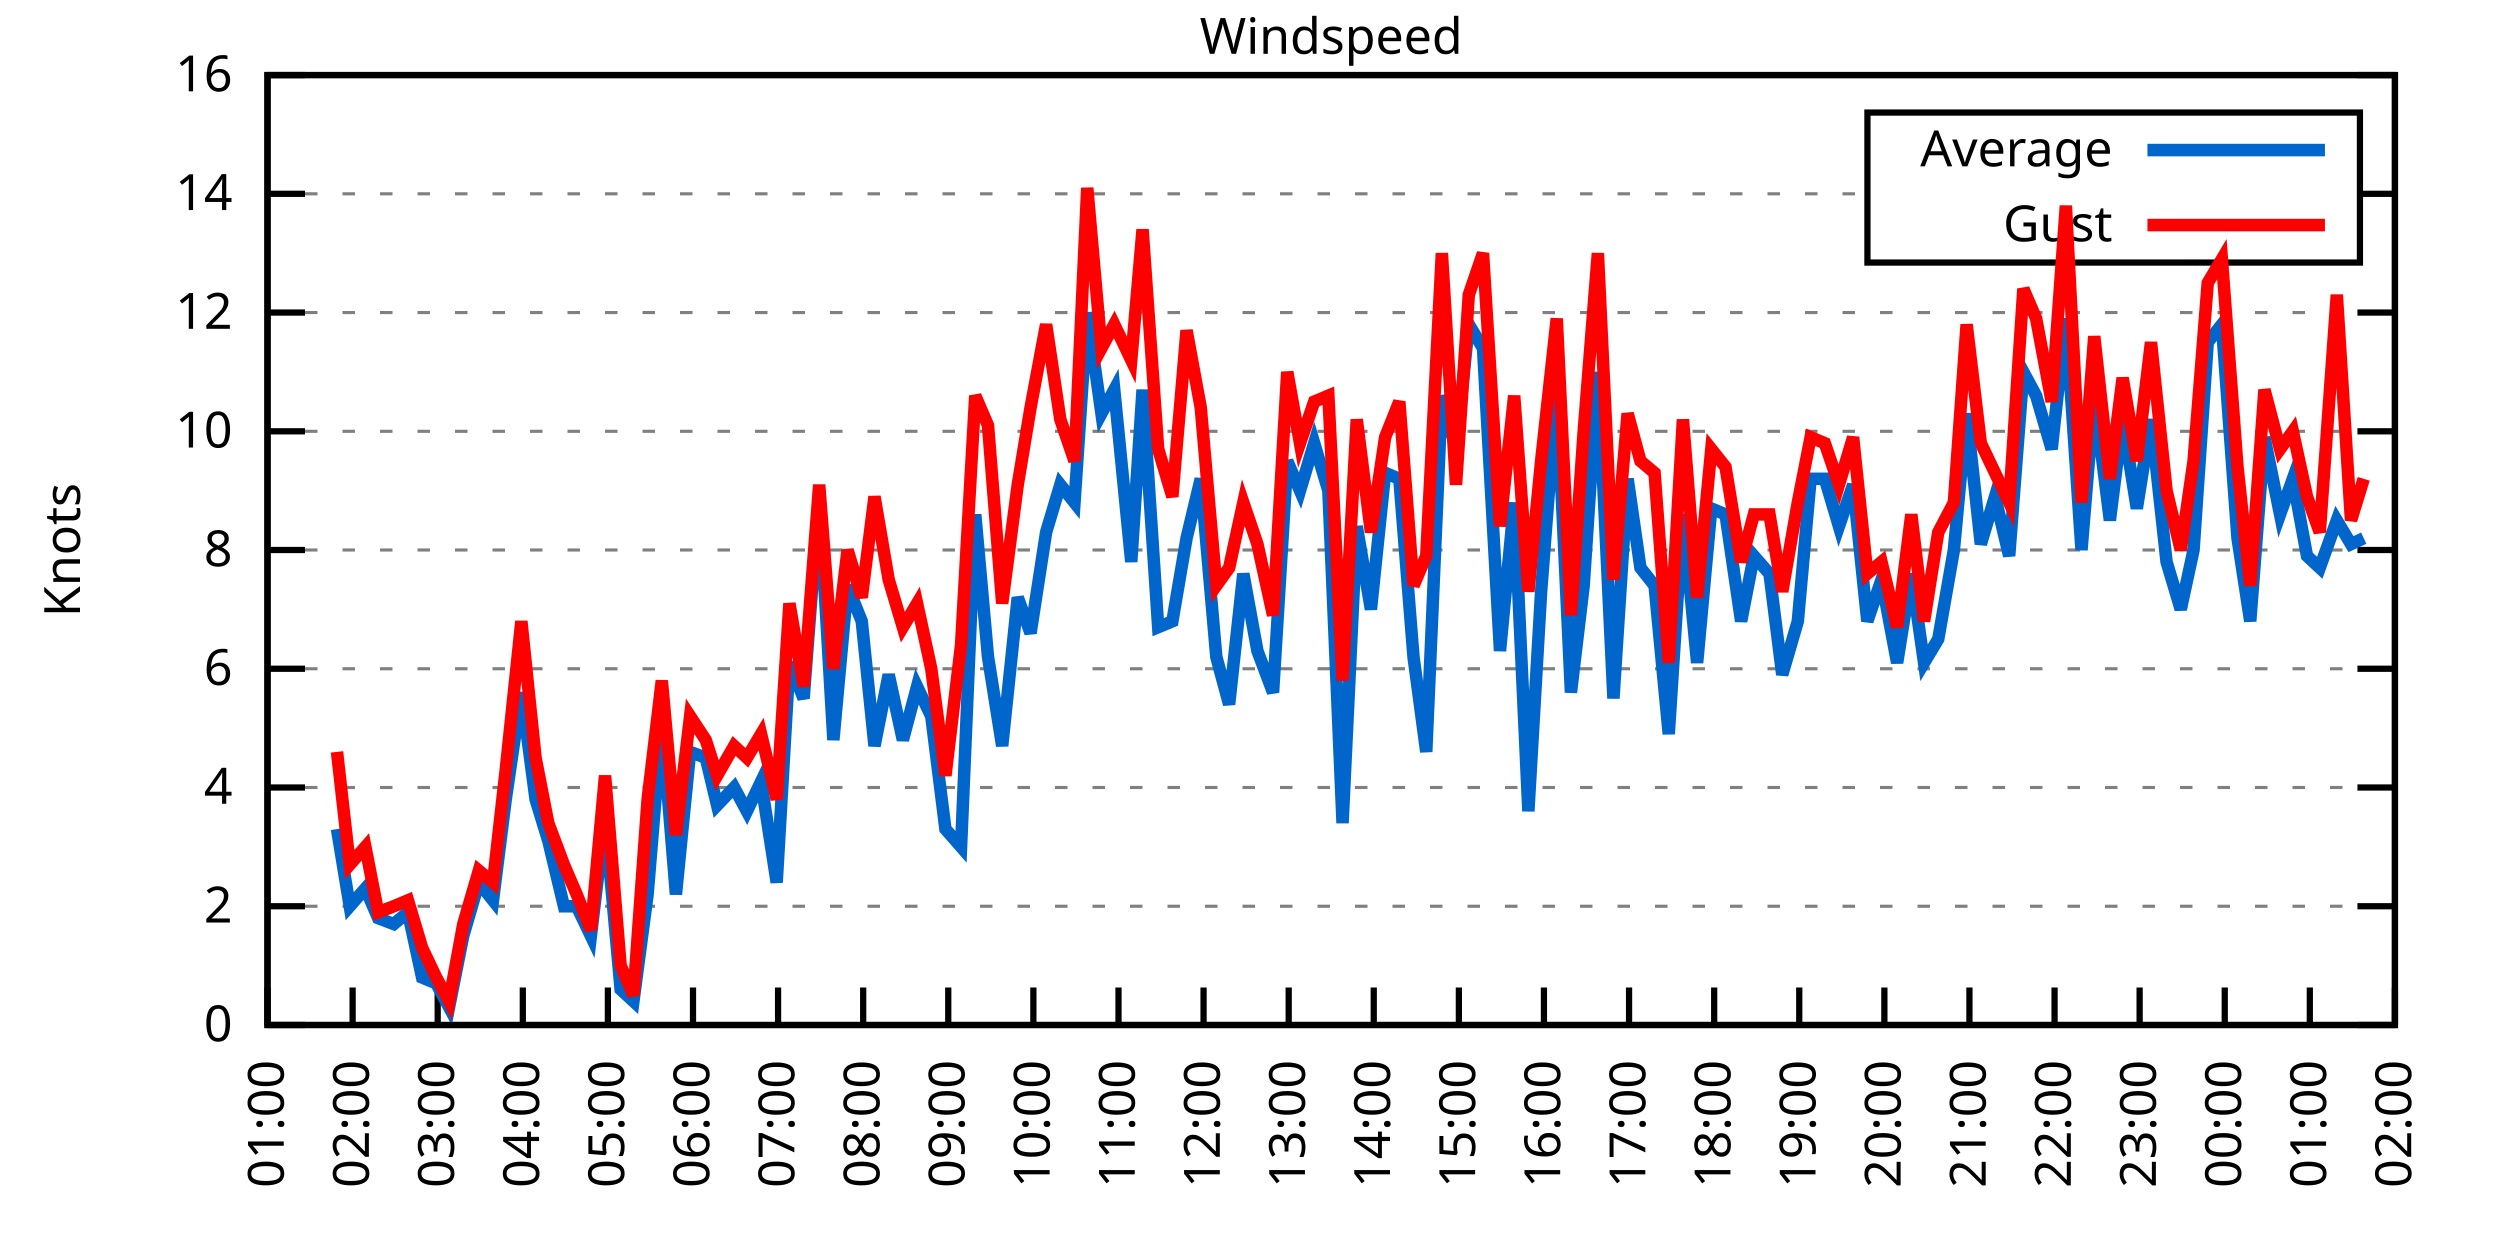
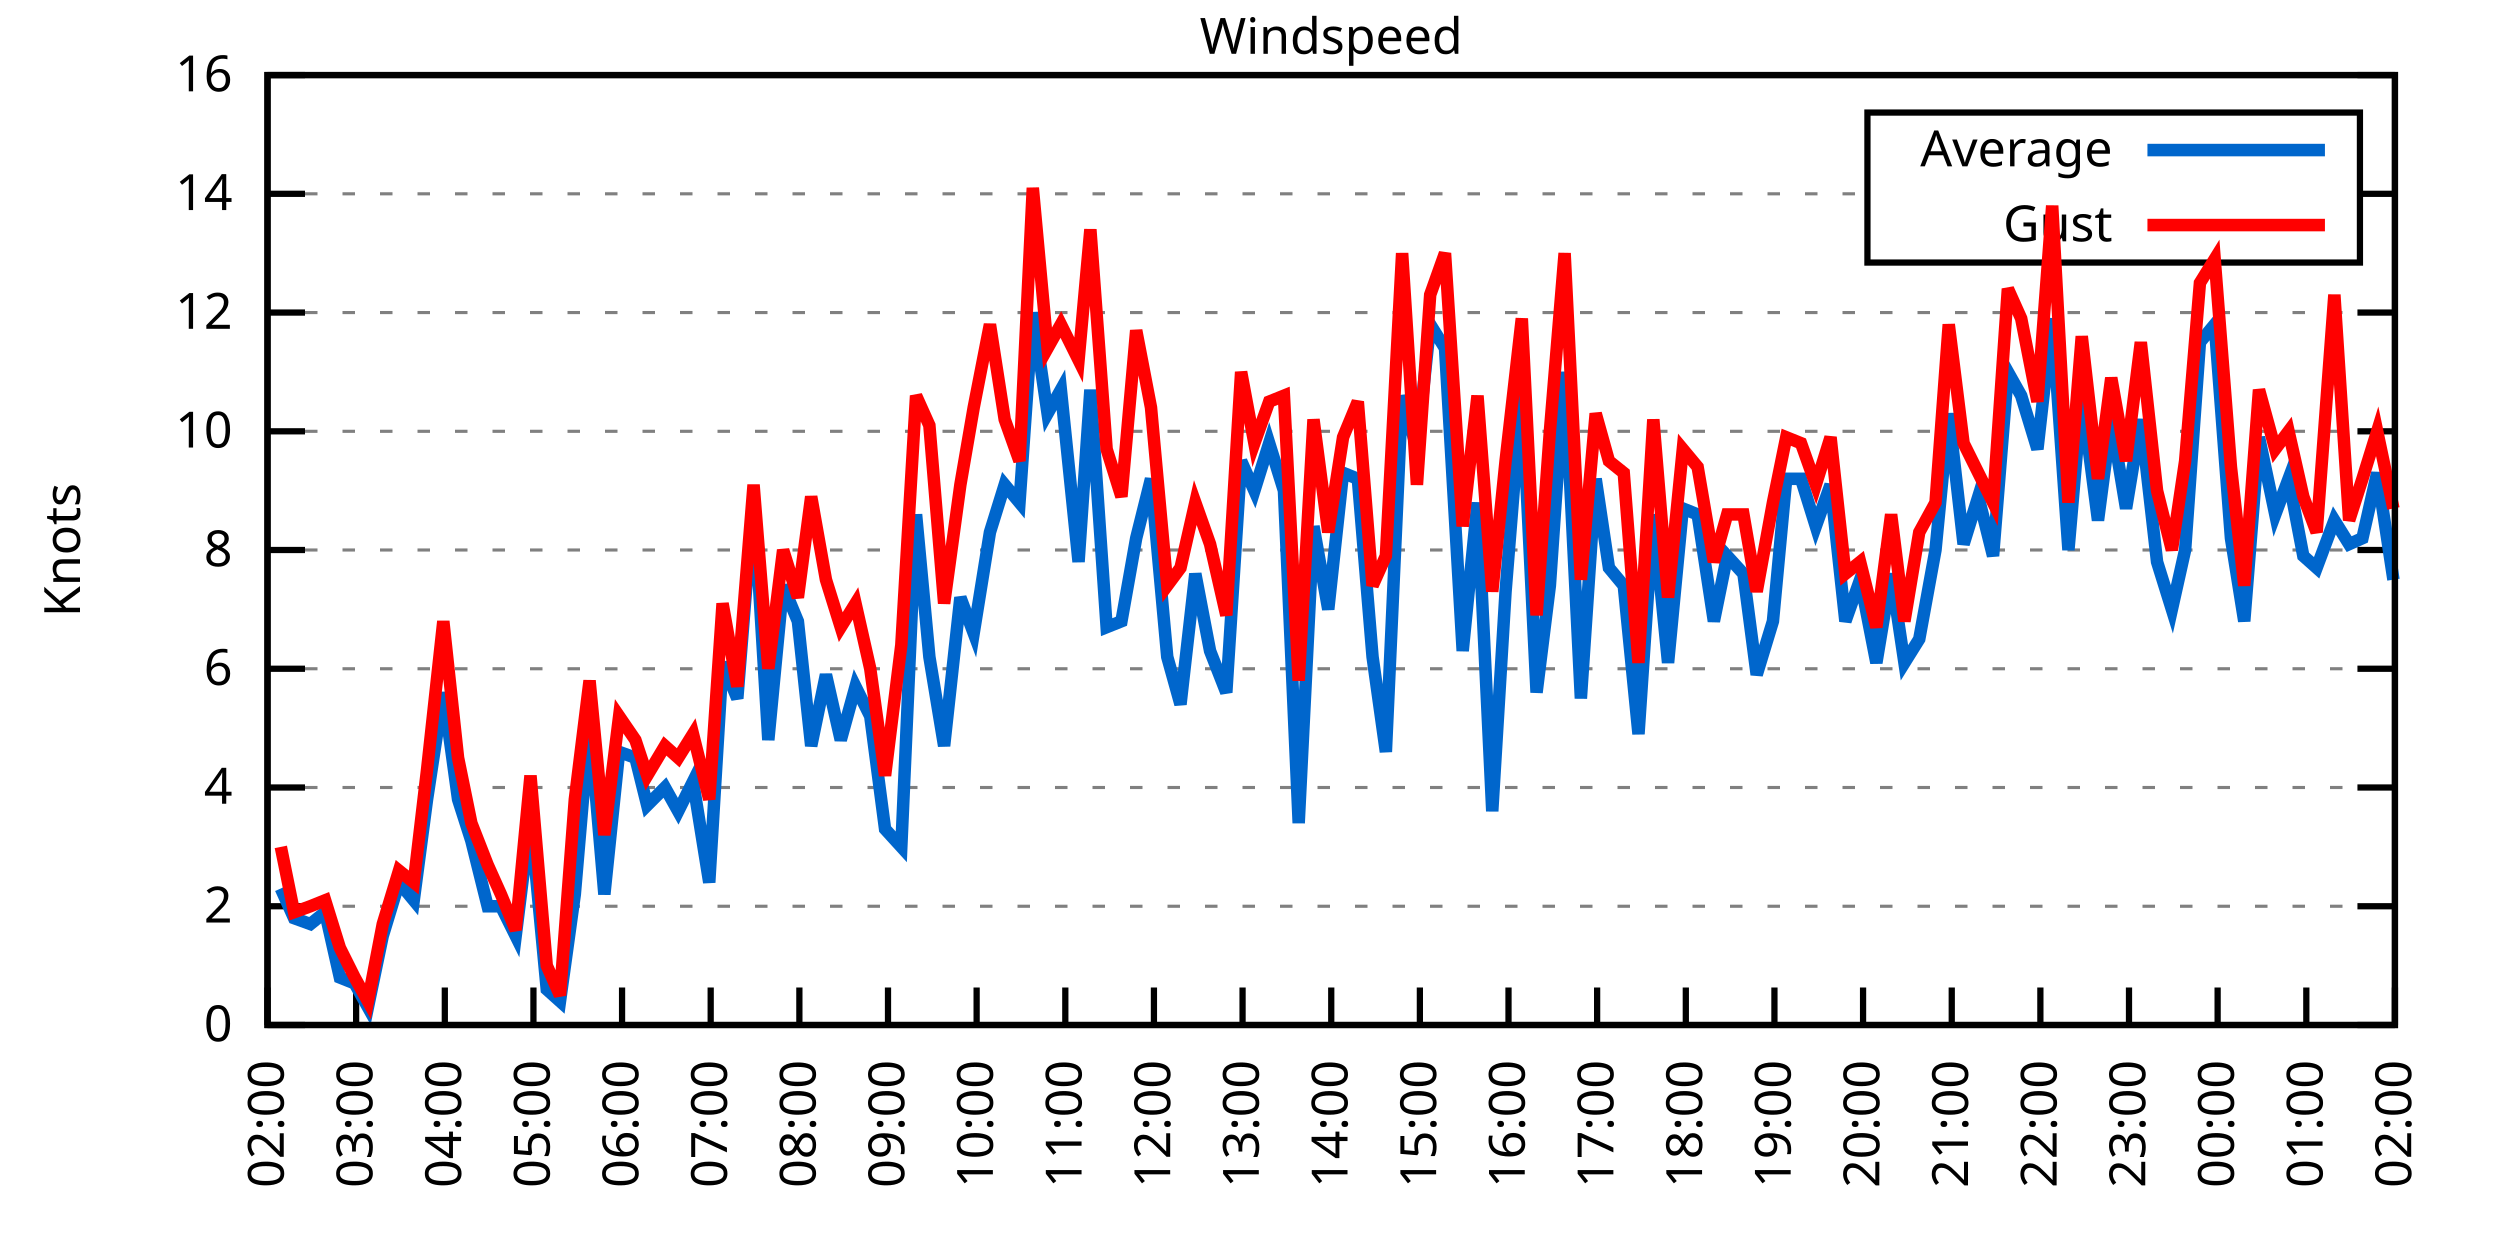
<svg xmlns="http://www.w3.org/2000/svg" xmlns:xlink="http://www.w3.org/1999/xlink" width="400" height="200" viewBox="0 0 400 200">
  <g id="gnuplot_canvas">
    <rect x="0" y="0" width="400" height="200" fill="none" />
    <defs>
      <circle id="gpDot" r="0.5" stroke-width="0.5" stroke="currentColor" />
      <path id="gpPt0" stroke-width="0.333" stroke="currentColor" d="M-1,0 h2 M0,-1 v2" />
      <path id="gpPt1" stroke-width="0.333" stroke="currentColor" d="M-1,-1 L1,1 M1,-1 L-1,1" />
      <path id="gpPt2" stroke-width="0.333" stroke="currentColor" d="M-1,0 L1,0 M0,-1 L0,1 M-1,-1 L1,1 M-1,1 L1,-1" />
      <rect id="gpPt3" stroke-width="0.333" stroke="currentColor" x="-1" y="-1" width="2" height="2" />
      <rect id="gpPt4" stroke-width="0.333" stroke="currentColor" fill="currentColor" x="-1" y="-1" width="2" height="2" />
      <circle id="gpPt5" stroke-width="0.333" stroke="currentColor" cx="0" cy="0" r="1" />
      <use xlink:href="#gpPt5" id="gpPt6" fill="currentColor" stroke="none" />
      <path id="gpPt7" stroke-width="0.333" stroke="currentColor" d="M0,-1.33 L-1.33,0.67 L1.33,0.67 z" />
      <use xlink:href="#gpPt7" id="gpPt8" fill="currentColor" stroke="none" />
      <use xlink:href="#gpPt7" id="gpPt9" stroke="currentColor" transform="rotate(180)" />
      <use xlink:href="#gpPt9" id="gpPt10" fill="currentColor" stroke="none" />
      <use xlink:href="#gpPt3" id="gpPt11" stroke="currentColor" transform="rotate(45)" />
      <use xlink:href="#gpPt11" id="gpPt12" fill="currentColor" stroke="none" />
      <path id="gpPt13" stroke-width="0.333" stroke="currentColor" d="M0,1.330 L1.265,0.411 L0.782,-1.067 L-0.782,-1.076 L-1.265,0.411 z" />
      <use xlink:href="#gpPt13" id="gpPt14" fill="currentColor" stroke="none" />
      <filter id="textbox" filterUnits="objectBoundingBox" x="0" y="0" height="1" width="1">
        <feFlood flood-color="white" flood-opacity="1" result="bgnd" />
        <feComposite in="SourceGraphic" in2="bgnd" operator="atop" />
      </filter>
      <filter id="greybox" filterUnits="objectBoundingBox" x="0" y="0" height="1" width="1">
        <feFlood flood-color="lightgrey" flood-opacity="1" result="grey" />
        <feComposite in="SourceGraphic" in2="grey" operator="atop" />
      </filter>
    </defs>
    <g fill="none" color="white" stroke="currentColor" stroke-width="1.00" stroke-linecap="butt" stroke-linejoin="miter">
</g>
    <g fill="none" color="black" stroke="currentColor" stroke-width="1.00" stroke-linecap="butt" stroke-linejoin="miter">
      <g stroke="none" shape-rendering="crispEdges">
        <polygon fill="rgb(255, 255, 255)" points="42.80,164.00 383.18,164.00 383.18,12.02 42.80,12.02 " />
      </g>
    </g>
    <g fill="none" color="black" stroke="currentColor" stroke-width="1.00" stroke-linecap="butt" stroke-linejoin="miter">
</g>
    <g fill="none" color="black" stroke="black" stroke-width="0.50" stroke-linecap="butt" stroke-linejoin="miter">
</g>
    <g fill="none" color="gray" stroke="currentColor" stroke-width="0.50" stroke-linecap="butt" stroke-linejoin="miter">
      <path stroke="gray" stroke-dasharray="2,4" class="gridline" d="M42.80,164.00 L383.19,164.00  " />
    </g>
    <g fill="none" color="gray" stroke="gray" stroke-width="1.00" stroke-linecap="butt" stroke-linejoin="miter">
</g>
    <g fill="none" color="black" stroke="currentColor" stroke-width="1.00" stroke-linecap="butt" stroke-linejoin="miter">
      <path stroke="black" d="M42.80,164.00 L48.80,164.00 M383.19,164.00 L377.19,164.00  " />
      <g transform="translate(37.20,166.60)" stroke="none" fill="black" font-family="Sans" font-size="8.00" text-anchor="end">
        <text>
          <tspan font-family="Sans"> 0</tspan>
        </text>
      </g>
    </g>
    <g fill="none" color="black" stroke="currentColor" stroke-width="1.00" stroke-linecap="butt" stroke-linejoin="miter">
</g>
    <g fill="none" color="black" stroke="black" stroke-width="0.50" stroke-linecap="butt" stroke-linejoin="miter">
</g>
    <g fill="none" color="gray" stroke="currentColor" stroke-width="0.50" stroke-linecap="butt" stroke-linejoin="miter">
      <path stroke="gray" stroke-dasharray="2,4" class="gridline" d="M42.80,145.00 L383.19,145.00  " />
    </g>
    <g fill="none" color="gray" stroke="gray" stroke-width="1.00" stroke-linecap="butt" stroke-linejoin="miter">
</g>
    <g fill="none" color="black" stroke="currentColor" stroke-width="1.00" stroke-linecap="butt" stroke-linejoin="miter">
      <path stroke="black" d="M42.80,145.00 L48.80,145.00 M383.19,145.00 L377.19,145.00  " />
      <g transform="translate(37.20,147.60)" stroke="none" fill="black" font-family="Sans" font-size="8.00" text-anchor="end">
        <text>
          <tspan font-family="Sans"> 2</tspan>
        </text>
      </g>
    </g>
    <g fill="none" color="black" stroke="currentColor" stroke-width="1.00" stroke-linecap="butt" stroke-linejoin="miter">
</g>
    <g fill="none" color="black" stroke="black" stroke-width="0.50" stroke-linecap="butt" stroke-linejoin="miter">
</g>
    <g fill="none" color="gray" stroke="currentColor" stroke-width="0.50" stroke-linecap="butt" stroke-linejoin="miter">
      <path stroke="gray" stroke-dasharray="2,4" class="gridline" d="M42.80,126.00 L383.19,126.00  " />
    </g>
    <g fill="none" color="gray" stroke="gray" stroke-width="1.00" stroke-linecap="butt" stroke-linejoin="miter">
</g>
    <g fill="none" color="black" stroke="currentColor" stroke-width="1.00" stroke-linecap="butt" stroke-linejoin="miter">
      <path stroke="black" d="M42.80,126.00 L48.80,126.00 M383.19,126.00 L377.19,126.00  " />
      <g transform="translate(37.20,128.60)" stroke="none" fill="black" font-family="Sans" font-size="8.00" text-anchor="end">
        <text>
          <tspan font-family="Sans"> 4</tspan>
        </text>
      </g>
    </g>
    <g fill="none" color="black" stroke="currentColor" stroke-width="1.00" stroke-linecap="butt" stroke-linejoin="miter">
</g>
    <g fill="none" color="black" stroke="black" stroke-width="0.50" stroke-linecap="butt" stroke-linejoin="miter">
</g>
    <g fill="none" color="gray" stroke="currentColor" stroke-width="0.50" stroke-linecap="butt" stroke-linejoin="miter">
      <path stroke="gray" stroke-dasharray="2,4" class="gridline" d="M42.80,107.00 L383.19,107.00  " />
    </g>
    <g fill="none" color="gray" stroke="gray" stroke-width="1.00" stroke-linecap="butt" stroke-linejoin="miter">
</g>
    <g fill="none" color="black" stroke="currentColor" stroke-width="1.00" stroke-linecap="butt" stroke-linejoin="miter">
      <path stroke="black" d="M42.80,107.00 L48.80,107.00 M383.19,107.00 L377.19,107.00  " />
      <g transform="translate(37.20,109.60)" stroke="none" fill="black" font-family="Sans" font-size="8.00" text-anchor="end">
        <text>
          <tspan font-family="Sans"> 6</tspan>
        </text>
      </g>
    </g>
    <g fill="none" color="black" stroke="currentColor" stroke-width="1.00" stroke-linecap="butt" stroke-linejoin="miter">
</g>
    <g fill="none" color="black" stroke="black" stroke-width="0.50" stroke-linecap="butt" stroke-linejoin="miter">
</g>
    <g fill="none" color="gray" stroke="currentColor" stroke-width="0.50" stroke-linecap="butt" stroke-linejoin="miter">
      <path stroke="gray" stroke-dasharray="2,4" class="gridline" d="M42.80,88.00 L383.19,88.00  " />
    </g>
    <g fill="none" color="gray" stroke="gray" stroke-width="1.00" stroke-linecap="butt" stroke-linejoin="miter">
</g>
    <g fill="none" color="black" stroke="currentColor" stroke-width="1.00" stroke-linecap="butt" stroke-linejoin="miter">
      <path stroke="black" d="M42.80,88.00 L48.80,88.00 M383.19,88.00 L377.19,88.00  " />
      <g transform="translate(37.20,90.60)" stroke="none" fill="black" font-family="Sans" font-size="8.00" text-anchor="end">
        <text>
          <tspan font-family="Sans"> 8</tspan>
        </text>
      </g>
    </g>
    <g fill="none" color="black" stroke="currentColor" stroke-width="1.00" stroke-linecap="butt" stroke-linejoin="miter">
</g>
    <g fill="none" color="black" stroke="black" stroke-width="0.50" stroke-linecap="butt" stroke-linejoin="miter">
</g>
    <g fill="none" color="gray" stroke="currentColor" stroke-width="0.50" stroke-linecap="butt" stroke-linejoin="miter">
      <path stroke="gray" stroke-dasharray="2,4" class="gridline" d="M42.80,69.01 L383.19,69.01  " />
    </g>
    <g fill="none" color="gray" stroke="gray" stroke-width="1.00" stroke-linecap="butt" stroke-linejoin="miter">
</g>
    <g fill="none" color="black" stroke="currentColor" stroke-width="1.00" stroke-linecap="butt" stroke-linejoin="miter">
      <path stroke="black" d="M42.80,69.01 L48.80,69.01 M383.19,69.01 L377.19,69.01  " />
      <g transform="translate(37.20,71.61)" stroke="none" fill="black" font-family="Sans" font-size="8.00" text-anchor="end">
        <text>
          <tspan font-family="Sans"> 10</tspan>
        </text>
      </g>
    </g>
    <g fill="none" color="black" stroke="currentColor" stroke-width="1.00" stroke-linecap="butt" stroke-linejoin="miter">
</g>
    <g fill="none" color="black" stroke="black" stroke-width="0.50" stroke-linecap="butt" stroke-linejoin="miter">
</g>
    <g fill="none" color="gray" stroke="currentColor" stroke-width="0.50" stroke-linecap="butt" stroke-linejoin="miter">
      <path stroke="gray" stroke-dasharray="2,4" class="gridline" d="M42.80,50.01 L383.19,50.01  " />
    </g>
    <g fill="none" color="gray" stroke="gray" stroke-width="1.00" stroke-linecap="butt" stroke-linejoin="miter">
</g>
    <g fill="none" color="black" stroke="currentColor" stroke-width="1.00" stroke-linecap="butt" stroke-linejoin="miter">
      <path stroke="black" d="M42.80,50.01 L48.80,50.01 M383.19,50.01 L377.19,50.01  " />
      <g transform="translate(37.20,52.61)" stroke="none" fill="black" font-family="Sans" font-size="8.00" text-anchor="end">
        <text>
          <tspan font-family="Sans"> 12</tspan>
        </text>
      </g>
    </g>
    <g fill="none" color="black" stroke="currentColor" stroke-width="1.00" stroke-linecap="butt" stroke-linejoin="miter">
</g>
    <g fill="none" color="black" stroke="black" stroke-width="0.50" stroke-linecap="butt" stroke-linejoin="miter">
</g>
    <g fill="none" color="gray" stroke="currentColor" stroke-width="0.50" stroke-linecap="butt" stroke-linejoin="miter">
      <path stroke="gray" stroke-dasharray="2,4" class="gridline" d="M42.80,31.01 L298.79,31.01 M377.59,31.01 L383.19,31.01  " />
    </g>
    <g fill="none" color="gray" stroke="gray" stroke-width="1.00" stroke-linecap="butt" stroke-linejoin="miter">
</g>
    <g fill="none" color="black" stroke="currentColor" stroke-width="1.00" stroke-linecap="butt" stroke-linejoin="miter">
      <path stroke="black" d="M42.80,31.01 L48.80,31.01 M383.19,31.01 L377.19,31.01  " />
      <g transform="translate(37.20,33.61)" stroke="none" fill="black" font-family="Sans" font-size="8.00" text-anchor="end">
        <text>
          <tspan font-family="Sans"> 14</tspan>
        </text>
      </g>
    </g>
    <g fill="none" color="black" stroke="currentColor" stroke-width="1.00" stroke-linecap="butt" stroke-linejoin="miter">
</g>
    <g fill="none" color="black" stroke="black" stroke-width="0.50" stroke-linecap="butt" stroke-linejoin="miter">
</g>
    <g fill="none" color="gray" stroke="currentColor" stroke-width="0.50" stroke-linecap="butt" stroke-linejoin="miter">
      <path stroke="gray" stroke-dasharray="2,4" class="gridline" d="M42.80,12.01 L383.19,12.01  " />
    </g>
    <g fill="none" color="gray" stroke="gray" stroke-width="1.00" stroke-linecap="butt" stroke-linejoin="miter">
</g>
    <g fill="none" color="black" stroke="currentColor" stroke-width="1.00" stroke-linecap="butt" stroke-linejoin="miter">
      <path stroke="black" d="M42.80,12.01 L48.80,12.01 M383.19,12.01 L377.19,12.01  " />
      <g transform="translate(37.20,14.61)" stroke="none" fill="black" font-family="Sans" font-size="8.00" text-anchor="end">
        <text>
          <tspan font-family="Sans"> 16</tspan>
        </text>
      </g>
    </g>
    <g fill="none" color="black" stroke="currentColor" stroke-width="1.00" stroke-linecap="butt" stroke-linejoin="miter">
      <path stroke="black" d="M42.80,164.00 L42.80,158.00  " />
      <g transform="translate(45.40,169.60) rotate(270.00)" stroke="none" fill="black" font-family="Sans" font-size="8.00" text-anchor="end">
        <text>
-           <tspan font-family="Sans">01:00</tspan>
-         </text>
-       </g>
-     </g>
-     <g fill="none" color="black" stroke="currentColor" stroke-width="1.00" stroke-linecap="butt" stroke-linejoin="miter">
-       <path stroke="black" d="M56.42,164.00 L56.42,158.00  " />
-       <g transform="translate(59.02,169.60) rotate(270.00)" stroke="none" fill="black" font-family="Sans" font-size="8.00" text-anchor="end">
-         <text>
          <tspan font-family="Sans">02:00</tspan>
        </text>
      </g>
    </g>
    <g fill="none" color="black" stroke="currentColor" stroke-width="1.00" stroke-linecap="butt" stroke-linejoin="miter">
-       <path stroke="black" d="M70.03,164.00 L70.03,158.00  " />
-       <g transform="translate(72.63,169.60) rotate(270.00)" stroke="none" fill="black" font-family="Sans" font-size="8.00" text-anchor="end">
+       <path stroke="black" d="M56.98,164.00 L56.98,158.00  " />
+       <g transform="translate(59.58,169.60) rotate(270.00)" stroke="none" fill="black" font-family="Sans" font-size="8.00" text-anchor="end">
        <text>
          <tspan font-family="Sans">03:00</tspan>
        </text>
      </g>
    </g>
    <g fill="none" color="black" stroke="currentColor" stroke-width="1.00" stroke-linecap="butt" stroke-linejoin="miter">
-       <path stroke="black" d="M83.65,164.00 L83.65,158.00  " />
-       <g transform="translate(86.25,169.60) rotate(270.00)" stroke="none" fill="black" font-family="Sans" font-size="8.00" text-anchor="end">
+       <path stroke="black" d="M71.17,164.00 L71.17,158.00  " />
+       <g transform="translate(73.77,169.60) rotate(270.00)" stroke="none" fill="black" font-family="Sans" font-size="8.00" text-anchor="end">
        <text>
          <tspan font-family="Sans">04:00</tspan>
        </text>
      </g>
    </g>
    <g fill="none" color="black" stroke="currentColor" stroke-width="1.00" stroke-linecap="butt" stroke-linejoin="miter">
-       <path stroke="black" d="M97.26,164.00 L97.26,158.00  " />
-       <g transform="translate(99.86,169.60) rotate(270.00)" stroke="none" fill="black" font-family="Sans" font-size="8.00" text-anchor="end">
+       <path stroke="black" d="M85.35,164.00 L85.35,158.00  " />
+       <g transform="translate(87.95,169.60) rotate(270.00)" stroke="none" fill="black" font-family="Sans" font-size="8.00" text-anchor="end">
        <text>
          <tspan font-family="Sans">05:00</tspan>
        </text>
      </g>
    </g>
    <g fill="none" color="black" stroke="currentColor" stroke-width="1.00" stroke-linecap="butt" stroke-linejoin="miter">
-       <path stroke="black" d="M110.88,164.00 L110.88,158.00  " />
-       <g transform="translate(113.48,169.60) rotate(270.00)" stroke="none" fill="black" font-family="Sans" font-size="8.00" text-anchor="end">
+       <path stroke="black" d="M99.53,164.00 L99.53,158.00  " />
+       <g transform="translate(102.13,169.60) rotate(270.00)" stroke="none" fill="black" font-family="Sans" font-size="8.00" text-anchor="end">
        <text>
          <tspan font-family="Sans">06:00</tspan>
        </text>
      </g>
    </g>
    <g fill="none" color="black" stroke="currentColor" stroke-width="1.00" stroke-linecap="butt" stroke-linejoin="miter">
-       <path stroke="black" d="M124.49,164.00 L124.49,158.00  " />
-       <g transform="translate(127.09,169.60) rotate(270.00)" stroke="none" fill="black" font-family="Sans" font-size="8.00" text-anchor="end">
+       <path stroke="black" d="M113.71,164.00 L113.71,158.00  " />
+       <g transform="translate(116.31,169.60) rotate(270.00)" stroke="none" fill="black" font-family="Sans" font-size="8.00" text-anchor="end">
        <text>
          <tspan font-family="Sans">07:00</tspan>
        </text>
      </g>
    </g>
    <g fill="none" color="black" stroke="currentColor" stroke-width="1.00" stroke-linecap="butt" stroke-linejoin="miter">
-       <path stroke="black" d="M138.11,164.00 L138.11,158.00  " />
-       <g transform="translate(140.71,169.60) rotate(270.00)" stroke="none" fill="black" font-family="Sans" font-size="8.00" text-anchor="end">
+       <path stroke="black" d="M127.90,164.00 L127.90,158.00  " />
+       <g transform="translate(130.50,169.60) rotate(270.00)" stroke="none" fill="black" font-family="Sans" font-size="8.00" text-anchor="end">
        <text>
          <tspan font-family="Sans">08:00</tspan>
        </text>
      </g>
    </g>
    <g fill="none" color="black" stroke="currentColor" stroke-width="1.00" stroke-linecap="butt" stroke-linejoin="miter">
-       <path stroke="black" d="M151.72,164.00 L151.72,158.00  " />
-       <g transform="translate(154.32,169.60) rotate(270.00)" stroke="none" fill="black" font-family="Sans" font-size="8.00" text-anchor="end">
+       <path stroke="black" d="M142.08,164.00 L142.08,158.00  " />
+       <g transform="translate(144.68,169.60) rotate(270.00)" stroke="none" fill="black" font-family="Sans" font-size="8.00" text-anchor="end">
        <text>
          <tspan font-family="Sans">09:00</tspan>
        </text>
      </g>
    </g>
    <g fill="none" color="black" stroke="currentColor" stroke-width="1.00" stroke-linecap="butt" stroke-linejoin="miter">
-       <path stroke="black" d="M165.34,164.00 L165.34,158.00  " />
-       <g transform="translate(167.94,169.60) rotate(270.00)" stroke="none" fill="black" font-family="Sans" font-size="8.00" text-anchor="end">
+       <path stroke="black" d="M156.26,164.00 L156.26,158.00  " />
+       <g transform="translate(158.86,169.60) rotate(270.00)" stroke="none" fill="black" font-family="Sans" font-size="8.00" text-anchor="end">
        <text>
          <tspan font-family="Sans">10:00</tspan>
        </text>
      </g>
    </g>
    <g fill="none" color="black" stroke="currentColor" stroke-width="1.00" stroke-linecap="butt" stroke-linejoin="miter">
-       <path stroke="black" d="M178.96,164.00 L178.96,158.00  " />
-       <g transform="translate(181.56,169.60) rotate(270.00)" stroke="none" fill="black" font-family="Sans" font-size="8.00" text-anchor="end">
+       <path stroke="black" d="M170.45,164.00 L170.45,158.00  " />
+       <g transform="translate(173.05,169.60) rotate(270.00)" stroke="none" fill="black" font-family="Sans" font-size="8.00" text-anchor="end">
        <text>
          <tspan font-family="Sans">11:00</tspan>
        </text>
      </g>
    </g>
    <g fill="none" color="black" stroke="currentColor" stroke-width="1.00" stroke-linecap="butt" stroke-linejoin="miter">
-       <path stroke="black" d="M192.57,164.00 L192.57,158.00  " />
-       <g transform="translate(195.17,169.60) rotate(270.00)" stroke="none" fill="black" font-family="Sans" font-size="8.00" text-anchor="end">
+       <path stroke="black" d="M184.63,164.00 L184.63,158.00  " />
+       <g transform="translate(187.23,169.60) rotate(270.00)" stroke="none" fill="black" font-family="Sans" font-size="8.00" text-anchor="end">
        <text>
          <tspan font-family="Sans">12:00</tspan>
        </text>
      </g>
    </g>
    <g fill="none" color="black" stroke="currentColor" stroke-width="1.00" stroke-linecap="butt" stroke-linejoin="miter">
-       <path stroke="black" d="M206.19,164.00 L206.19,158.00  " />
-       <g transform="translate(208.79,169.60) rotate(270.00)" stroke="none" fill="black" font-family="Sans" font-size="8.00" text-anchor="end">
+       <path stroke="black" d="M198.81,164.00 L198.81,158.00  " />
+       <g transform="translate(201.41,169.60) rotate(270.00)" stroke="none" fill="black" font-family="Sans" font-size="8.00" text-anchor="end">
        <text>
          <tspan font-family="Sans">13:00</tspan>
        </text>
      </g>
    </g>
    <g fill="none" color="black" stroke="currentColor" stroke-width="1.00" stroke-linecap="butt" stroke-linejoin="miter">
-       <path stroke="black" d="M219.80,164.00 L219.80,158.00  " />
-       <g transform="translate(222.40,169.60) rotate(270.00)" stroke="none" fill="black" font-family="Sans" font-size="8.00" text-anchor="end">
+       <path stroke="black" d="M213.00,164.00 L213.00,158.00  " />
+       <g transform="translate(215.60,169.60) rotate(270.00)" stroke="none" fill="black" font-family="Sans" font-size="8.00" text-anchor="end">
        <text>
          <tspan font-family="Sans">14:00</tspan>
        </text>
      </g>
    </g>
    <g fill="none" color="black" stroke="currentColor" stroke-width="1.00" stroke-linecap="butt" stroke-linejoin="miter">
-       <path stroke="black" d="M233.42,164.00 L233.42,158.00  " />
-       <g transform="translate(236.02,169.60) rotate(270.00)" stroke="none" fill="black" font-family="Sans" font-size="8.00" text-anchor="end">
+       <path stroke="black" d="M227.18,164.00 L227.18,158.00  " />
+       <g transform="translate(229.78,169.60) rotate(270.00)" stroke="none" fill="black" font-family="Sans" font-size="8.00" text-anchor="end">
        <text>
          <tspan font-family="Sans">15:00</tspan>
        </text>
      </g>
    </g>
    <g fill="none" color="black" stroke="currentColor" stroke-width="1.00" stroke-linecap="butt" stroke-linejoin="miter">
-       <path stroke="black" d="M247.03,164.00 L247.03,158.00  " />
-       <g transform="translate(249.63,169.60) rotate(270.00)" stroke="none" fill="black" font-family="Sans" font-size="8.00" text-anchor="end">
+       <path stroke="black" d="M241.36,164.00 L241.36,158.00  " />
+       <g transform="translate(243.96,169.60) rotate(270.00)" stroke="none" fill="black" font-family="Sans" font-size="8.00" text-anchor="end">
        <text>
          <tspan font-family="Sans">16:00</tspan>
        </text>
      </g>
    </g>
    <g fill="none" color="black" stroke="currentColor" stroke-width="1.00" stroke-linecap="butt" stroke-linejoin="miter">
-       <path stroke="black" d="M260.65,164.00 L260.65,158.00  " />
-       <g transform="translate(263.25,169.60) rotate(270.00)" stroke="none" fill="black" font-family="Sans" font-size="8.00" text-anchor="end">
+       <path stroke="black" d="M255.54,164.00 L255.54,158.00  " />
+       <g transform="translate(258.14,169.60) rotate(270.00)" stroke="none" fill="black" font-family="Sans" font-size="8.00" text-anchor="end">
        <text>
          <tspan font-family="Sans">17:00</tspan>
        </text>
      </g>
    </g>
    <g fill="none" color="black" stroke="currentColor" stroke-width="1.00" stroke-linecap="butt" stroke-linejoin="miter">
-       <path stroke="black" d="M274.27,164.00 L274.27,158.00  " />
-       <g transform="translate(276.87,169.60) rotate(270.00)" stroke="none" fill="black" font-family="Sans" font-size="8.00" text-anchor="end">
+       <path stroke="black" d="M269.73,164.00 L269.73,158.00  " />
+       <g transform="translate(272.33,169.60) rotate(270.00)" stroke="none" fill="black" font-family="Sans" font-size="8.00" text-anchor="end">
        <text>
          <tspan font-family="Sans">18:00</tspan>
        </text>
      </g>
    </g>
    <g fill="none" color="black" stroke="currentColor" stroke-width="1.00" stroke-linecap="butt" stroke-linejoin="miter">
-       <path stroke="black" d="M287.88,164.00 L287.88,158.00  " />
-       <g transform="translate(290.48,169.60) rotate(270.00)" stroke="none" fill="black" font-family="Sans" font-size="8.00" text-anchor="end">
+       <path stroke="black" d="M283.91,164.00 L283.91,158.00  " />
+       <g transform="translate(286.51,169.60) rotate(270.00)" stroke="none" fill="black" font-family="Sans" font-size="8.00" text-anchor="end">
        <text>
          <tspan font-family="Sans">19:00</tspan>
        </text>
      </g>
    </g>
    <g fill="none" color="black" stroke="currentColor" stroke-width="1.00" stroke-linecap="butt" stroke-linejoin="miter">
-       <path stroke="black" d="M301.50,164.00 L301.50,158.00  " />
-       <g transform="translate(304.10,169.60) rotate(270.00)" stroke="none" fill="black" font-family="Sans" font-size="8.00" text-anchor="end">
+       <path stroke="black" d="M298.09,164.00 L298.09,158.00  " />
+       <g transform="translate(300.69,169.60) rotate(270.00)" stroke="none" fill="black" font-family="Sans" font-size="8.00" text-anchor="end">
        <text>
          <tspan font-family="Sans">20:00</tspan>
        </text>
      </g>
    </g>
    <g fill="none" color="black" stroke="currentColor" stroke-width="1.00" stroke-linecap="butt" stroke-linejoin="miter">
-       <path stroke="black" d="M315.11,164.00 L315.11,158.00  " />
-       <g transform="translate(317.71,169.60) rotate(270.00)" stroke="none" fill="black" font-family="Sans" font-size="8.00" text-anchor="end">
+       <path stroke="black" d="M312.28,164.00 L312.28,158.00  " />
+       <g transform="translate(314.88,169.60) rotate(270.00)" stroke="none" fill="black" font-family="Sans" font-size="8.00" text-anchor="end">
        <text>
          <tspan font-family="Sans">21:00</tspan>
        </text>
      </g>
    </g>
    <g fill="none" color="black" stroke="currentColor" stroke-width="1.00" stroke-linecap="butt" stroke-linejoin="miter">
-       <path stroke="black" d="M328.73,164.00 L328.73,158.00  " />
-       <g transform="translate(331.33,169.60) rotate(270.00)" stroke="none" fill="black" font-family="Sans" font-size="8.00" text-anchor="end">
+       <path stroke="black" d="M326.46,164.00 L326.46,158.00  " />
+       <g transform="translate(329.06,169.60) rotate(270.00)" stroke="none" fill="black" font-family="Sans" font-size="8.00" text-anchor="end">
        <text>
          <tspan font-family="Sans">22:00</tspan>
        </text>
      </g>
    </g>
    <g fill="none" color="black" stroke="currentColor" stroke-width="1.00" stroke-linecap="butt" stroke-linejoin="miter">
-       <path stroke="black" d="M342.34,164.00 L342.34,158.00  " />
-       <g transform="translate(344.94,169.60) rotate(270.00)" stroke="none" fill="black" font-family="Sans" font-size="8.00" text-anchor="end">
+       <path stroke="black" d="M340.64,164.00 L340.64,158.00  " />
+       <g transform="translate(343.24,169.60) rotate(270.00)" stroke="none" fill="black" font-family="Sans" font-size="8.00" text-anchor="end">
        <text>
          <tspan font-family="Sans">23:00</tspan>
        </text>
      </g>
    </g>
    <g fill="none" color="black" stroke="currentColor" stroke-width="1.00" stroke-linecap="butt" stroke-linejoin="miter">
-       <path stroke="black" d="M355.96,164.00 L355.96,158.00  " />
-       <g transform="translate(358.56,169.60) rotate(270.00)" stroke="none" fill="black" font-family="Sans" font-size="8.00" text-anchor="end">
+       <path stroke="black" d="M354.82,164.00 L354.82,158.00  " />
+       <g transform="translate(357.42,169.60) rotate(270.00)" stroke="none" fill="black" font-family="Sans" font-size="8.00" text-anchor="end">
        <text>
          <tspan font-family="Sans">00:00</tspan>
        </text>
      </g>
    </g>
    <g fill="none" color="black" stroke="currentColor" stroke-width="1.00" stroke-linecap="butt" stroke-linejoin="miter">
-       <path stroke="black" d="M369.57,164.00 L369.57,158.00  " />
-       <g transform="translate(372.17,169.60) rotate(270.00)" stroke="none" fill="black" font-family="Sans" font-size="8.00" text-anchor="end">
+       <path stroke="black" d="M369.01,164.00 L369.01,158.00  " />
+       <g transform="translate(371.61,169.60) rotate(270.00)" stroke="none" fill="black" font-family="Sans" font-size="8.00" text-anchor="end">
        <text>
          <tspan font-family="Sans">01:00</tspan>
        </text>
      </g>
    </g>
    <g fill="none" color="black" stroke="currentColor" stroke-width="1.00" stroke-linecap="butt" stroke-linejoin="miter">
      <path stroke="black" d="M383.19,164.00 L383.19,158.00  " />
      <g transform="translate(385.79,169.60) rotate(270.00)" stroke="none" fill="black" font-family="Sans" font-size="8.00" text-anchor="end">
        <text>
          <tspan font-family="Sans">02:00</tspan>
        </text>
      </g>
    </g>
    <g fill="none" color="black" stroke="currentColor" stroke-width="1.00" stroke-linecap="butt" stroke-linejoin="miter">
</g>
    <g fill="none" color="black" stroke="currentColor" stroke-width="1.00" stroke-linecap="butt" stroke-linejoin="miter">
      <path stroke="black" d="M42.80,12.01 L42.80,164.00 L383.19,164.00 L383.19,12.01 L42.80,12.01 Z  " />
    </g>
    <g fill="none" color="black" stroke="currentColor" stroke-width="1.00" stroke-linecap="butt" stroke-linejoin="miter">
</g>
    <g fill="none" color="black" stroke="currentColor" stroke-width="1.00" stroke-linecap="butt" stroke-linejoin="miter">
      <path stroke="black" d="M298.79,42.01 L298.79,18.01 L377.59,18.01 L377.59,42.01 L298.79,42.01 Z  " />
    </g>
    <g id="Windspeed_plot_1">
      <g fill="none" color="white" stroke="black" stroke-width="2.00" stroke-linecap="butt" stroke-linejoin="miter">
</g>
      <g fill="none" color="black" stroke="currentColor" stroke-width="2.00" stroke-linecap="butt" stroke-linejoin="miter">
        <g transform="translate(337.99,26.61)" stroke="none" fill="black" font-family="Sans" font-size="8.00" text-anchor="end">
          <text>
            <tspan font-family="Sans">Average</tspan>
          </text>
        </g>
      </g>
      <g fill="none" color="black" stroke="currentColor" stroke-width="2.00" stroke-linecap="butt" stroke-linejoin="miter">
-         <path stroke="rgb(  0, 102, 204)" d="M343.59,24.01 L371.99,24.01 M53.92,132.65 L55.96,145.00 L58.46,142.15 L60.50,146.90 L63.00,147.85 L65.27,145.95   L67.54,156.40 L69.80,157.35 L71.85,161.15 L74.12,149.75 L76.61,141.20 L78.88,144.05 L80.92,127.90 L83.42,110.80   L85.69,127.90 L87.73,134.55 L90.23,145.00 L92.27,145.00 L94.54,149.75 L96.81,130.75 L99.30,158.30 L101.35,160.20   L103.62,143.10 L105.89,115.55 L108.15,143.10 L110.42,120.30 L112.92,121.25 L114.74,128.85 L117.46,126.00 L119.50,129.80   L121.77,125.05 L124.27,141.20 L126.31,106.05 L128.58,111.75 L131.07,79.46 L133.34,118.40 L135.61,93.70 L137.88,99.40   L139.92,119.35 L142.19,107.95 L144.46,118.40 L146.73,109.85 L149.00,114.60 L151.27,132.65 L153.77,135.50 L156.04,82.31   L158.08,105.10 L160.35,119.35 L162.84,95.60 L164.89,101.30 L167.38,85.16 L169.65,77.56 L171.92,80.41 L173.96,50.01   L176.23,66.16 L178.28,62.36 L181.00,89.90 L182.81,62.36 L185.31,100.35 L187.58,99.40 L189.85,86.11 L192.12,76.61   L194.61,105.10 L196.66,112.70 L198.93,91.80 L201.19,104.15 L203.69,110.80 L205.96,73.76 L208.00,78.51 L210.27,70.91   L212.54,78.51 L214.81,131.70 L217.08,84.21 L219.35,97.50 L221.62,75.66 L223.89,76.61 L226.16,105.10 L228.20,120.30   L230.70,63.31 L232.96,71.86 L235.01,51.91 L237.28,55.71 L240.00,104.15 L242.27,80.41 L244.54,129.80 L246.58,94.65   L249.08,62.36 L251.35,110.80 L253.39,93.70 L255.66,59.51 L258.15,111.75 L260.42,76.61 L262.47,90.85 L264.73,93.70   L267.00,117.45 L269.27,82.31 L271.54,106.05 L273.81,81.36 L276.08,82.31 L278.58,99.40 L280.62,88.95 L283.12,91.80   L285.16,107.95 L287.65,99.40 L289.70,76.61 L291.97,76.61 L294.23,84.21 L296.50,77.56 L298.77,99.40 L301.04,92.75   L303.54,106.05 L305.81,91.80 L307.85,106.05 L310.12,102.25 L312.62,88.00 L314.66,66.16 L316.93,87.06 L319.20,79.46   L321.47,88.95 L323.74,59.51 L325.78,63.31 L328.27,71.86 L330.54,50.96 L333.04,88.00 L335.08,63.31 L337.58,83.26   L339.62,67.11 L341.89,81.36 L344.16,67.11 L346.65,89.90 L348.92,97.50 L350.97,88.00 L353.24,54.76 L355.50,51.91   L358.00,86.11 L360.04,99.40 L362.31,69.96 L364.81,82.31 L366.85,76.61 L369.12,88.95 L371.16,90.85 L373.89,83.26   L376.16,87.06 L378.20,86.11  " />
+         <path stroke="rgb(  0, 102, 204)" d="M343.59,24.01 L371.99,24.01 M44.93,142.15 L47.05,146.90 L49.66,147.85 L52.02,145.95 L54.38,156.40 L56.75,157.35   L58.87,161.15 L61.24,149.75 L63.84,141.20 L66.20,144.05 L68.33,127.90 L70.93,110.80 L73.29,127.90 L75.42,134.55   L78.02,145.00 L80.15,145.00 L82.51,149.75 L84.88,130.75 L87.48,158.30 L89.60,160.20 L91.97,143.10 L94.33,115.55   L96.70,143.10 L99.06,120.30 L101.66,121.25 L103.55,128.85 L106.39,126.00 L108.51,129.80 L110.88,125.05 L113.48,141.20   L115.61,106.05 L117.97,111.75 L120.57,79.46 L122.93,118.40 L125.30,93.70 L127.66,99.40 L129.79,119.35 L132.15,107.95   L134.52,118.40 L136.88,109.85 L139.24,114.60 L141.61,132.65 L144.21,135.50 L146.57,82.31 L148.70,105.10 L151.06,119.35   L153.66,95.60 L155.79,101.30 L158.39,85.16 L160.75,77.56 L163.12,80.41 L165.25,50.01 L167.61,66.16 L169.74,62.36   L172.57,89.90 L174.46,62.36 L177.06,100.35 L179.43,99.40 L181.79,86.11 L184.16,76.61 L186.76,105.10 L188.88,112.70   L191.25,91.80 L193.61,104.15 L196.21,110.80 L198.58,73.76 L200.70,78.51 L203.07,70.91 L205.43,78.51 L207.79,131.70   L210.16,84.21 L212.52,97.50 L214.89,75.66 L217.25,76.61 L219.61,105.10 L221.74,120.30 L224.34,63.31 L226.71,71.86   L228.83,51.91 L231.20,55.71 L234.03,104.15 L236.40,80.41 L238.76,129.80 L240.89,94.65 L243.49,62.36 L245.85,110.80   L247.98,93.70 L250.34,59.51 L252.94,111.75 L255.31,76.61 L257.43,90.85 L259.80,93.70 L262.16,117.45 L264.53,82.31   L266.89,106.05 L269.25,81.36 L271.62,82.31 L274.22,99.40 L276.35,88.95 L278.95,91.80 L281.07,107.95 L283.67,99.40   L285.80,76.61 L288.16,76.61 L290.53,84.21 L292.89,77.56 L295.26,99.40 L297.62,92.75 L300.22,106.05 L302.58,91.80   L304.71,106.05 L307.08,102.25 L309.68,88.00 L311.80,66.16 L314.17,87.06 L316.53,79.46 L318.89,88.95 L321.26,59.51   L323.39,63.31 L325.99,71.86 L328.35,50.96 L330.95,88.00 L333.08,63.31 L335.68,83.26 L337.80,67.11 L340.17,81.36   L342.53,67.11 L345.13,89.90 L347.50,97.50 L349.62,88.00 L351.99,54.76 L354.35,51.91 L356.95,86.11 L359.08,99.40   L361.44,69.96 L364.04,82.31 L366.17,76.61 L368.53,88.95 L370.66,90.85 L373.50,83.26 L375.86,87.06 L377.99,86.11   L380.35,75.66 L382.95,92.75  " />
      </g>
    </g>
    <g id="Windspeed_plot_2">
      <g fill="none" color="black" stroke="currentColor" stroke-width="2.00" stroke-linecap="butt" stroke-linejoin="miter">
        <g transform="translate(337.99,38.61)" stroke="none" fill="black" font-family="Sans" font-size="8.00" text-anchor="end">
          <text>
            <tspan font-family="Sans">Gust</tspan>
          </text>
        </g>
      </g>
      <g fill="none" color="black" stroke="currentColor" stroke-width="2.00" stroke-linecap="butt" stroke-linejoin="miter">
-         <path stroke="rgb(255,   0,   0)" d="M343.59,36.01 L371.99,36.01 M53.92,120.30 L55.96,138.35 L58.46,135.50 L60.50,145.95 L63.00,145.00 L65.27,144.05   L67.54,151.65 L69.80,156.40 L71.85,160.20 L74.12,147.85 L76.61,139.30 L78.88,141.20 L80.92,123.15 L83.42,99.40   L85.69,121.25 L87.73,131.70 L90.23,138.35 L92.27,143.10 L94.54,148.80 L96.81,124.10 L99.30,154.50 L101.35,159.25   L103.62,127.90 L105.89,108.90 L108.15,133.60 L110.42,114.60 L112.92,118.40 L114.74,124.10 L117.46,119.35 L119.50,121.25   L121.77,117.45 L124.27,127.90 L126.31,96.55 L128.58,109.85 L131.07,77.56 L133.34,107.00 L135.61,88.00 L137.88,95.60   L139.92,79.46 L142.19,92.75 L144.46,100.35 L146.73,96.55 L149.00,107.00 L151.27,124.10 L153.77,103.20 L156.04,63.31   L158.08,68.06 L160.35,96.55 L162.84,77.56 L164.89,65.21 L167.38,51.91 L169.65,67.11 L171.92,73.76 L173.96,30.06   L176.23,55.71 L178.28,51.91 L181.00,57.61 L182.81,36.71 L185.31,71.86 L187.58,79.46 L189.85,52.86 L192.12,65.21   L194.61,93.70 L196.66,90.85 L198.93,80.41 L201.19,87.06 L203.69,98.45 L205.96,59.51 L208.00,70.91 L210.27,64.26   L212.54,63.31 L214.81,108.90 L217.08,67.11 L219.35,85.16 L221.62,69.96 L223.89,64.26 L226.16,93.70 L228.20,88.95   L230.70,40.51 L232.96,77.56 L235.01,47.16 L237.28,40.51 L240.00,84.21 L242.27,63.31 L244.54,94.65 L246.58,73.76   L249.08,50.96 L251.35,98.45 L253.39,69.01 L255.66,40.51 L258.15,92.75 L260.42,66.16 L262.47,73.76 L264.73,75.66   L267.00,106.05 L269.27,67.11 L271.54,95.60 L273.81,71.86 L276.08,74.71 L278.58,89.90 L280.62,82.31 L283.12,82.31   L285.16,94.65 L287.65,80.41 L289.70,69.96 L291.97,70.91 L294.23,77.56 L296.50,69.96 L298.77,91.80 L301.04,89.90   L303.54,100.35 L305.81,82.31 L307.85,99.40 L310.12,85.16 L312.62,80.41 L314.66,51.91 L316.93,70.91 L319.20,75.66   L321.47,80.41 L323.74,46.21 L325.78,50.96 L328.27,64.26 L330.54,32.91 L333.04,80.41 L335.08,53.81 L337.58,76.61   L339.62,60.46 L341.89,73.76 L344.16,54.76 L346.65,78.51 L348.92,88.00 L350.97,73.76 L353.24,45.26 L355.50,41.46   L358.00,74.71 L360.04,93.70 L362.31,62.36 L364.81,71.86 L366.85,69.01 L369.12,79.46 L371.16,85.16 L373.89,47.16   L376.16,83.26 L378.20,76.61  " />
+         <path stroke="rgb(255,   0,   0)" d="M343.59,36.01 L371.99,36.01 M44.93,135.50 L47.05,145.95 L49.66,145.00 L52.02,144.05 L54.38,151.65 L56.75,156.40   L58.87,160.20 L61.24,147.85 L63.84,139.30 L66.20,141.20 L68.33,123.15 L70.93,99.40 L73.29,121.25 L75.42,131.70   L78.02,138.35 L80.15,143.10 L82.51,148.80 L84.88,124.10 L87.48,154.50 L89.60,159.25 L91.97,127.90 L94.33,108.90   L96.70,133.60 L99.06,114.60 L101.66,118.40 L103.55,124.10 L106.39,119.35 L108.51,121.25 L110.88,117.45 L113.48,127.90   L115.61,96.55 L117.97,109.85 L120.57,77.56 L122.93,107.00 L125.30,88.00 L127.66,95.60 L129.79,79.46 L132.15,92.75   L134.52,100.35 L136.88,96.55 L139.24,107.00 L141.61,124.10 L144.21,103.20 L146.57,63.31 L148.70,68.06 L151.06,96.55   L153.66,77.56 L155.79,65.21 L158.39,51.91 L160.75,67.11 L163.12,73.76 L165.25,30.06 L167.61,55.71 L169.74,51.91   L172.57,57.61 L174.46,36.71 L177.06,71.86 L179.43,79.46 L181.79,52.86 L184.16,65.21 L186.76,93.70 L188.88,90.85   L191.25,80.41 L193.61,87.06 L196.21,98.45 L198.58,59.51 L200.70,70.91 L203.07,64.26 L205.43,63.31 L207.79,108.90   L210.16,67.11 L212.52,85.16 L214.89,69.96 L217.25,64.26 L219.61,93.70 L221.74,88.95 L224.34,40.51 L226.71,77.56   L228.83,47.16 L231.20,40.51 L234.03,84.21 L236.40,63.31 L238.76,94.65 L240.89,73.76 L243.49,50.96 L245.85,98.45   L247.98,69.01 L250.34,40.51 L252.94,92.75 L255.31,66.16 L257.43,73.76 L259.80,75.66 L262.16,106.05 L264.53,67.11   L266.89,95.60 L269.25,71.86 L271.62,74.71 L274.22,89.90 L276.35,82.31 L278.95,82.31 L281.07,94.65 L283.67,80.41   L285.80,69.96 L288.16,70.91 L290.53,77.56 L292.89,69.96 L295.26,91.80 L297.62,89.90 L300.22,100.35 L302.58,82.31   L304.71,99.40 L307.08,85.16 L309.68,80.41 L311.80,51.91 L314.17,70.91 L316.53,75.66 L318.89,80.41 L321.26,46.21   L323.39,50.96 L325.99,64.26 L328.35,32.91 L330.95,80.41 L333.08,53.81 L335.68,76.61 L337.80,60.46 L340.17,73.76   L342.53,54.76 L345.13,78.51 L347.50,88.00 L349.62,73.76 L351.99,45.26 L354.35,41.46 L356.95,74.71 L359.08,93.70   L361.44,62.36 L364.04,71.86 L366.17,69.01 L368.53,79.46 L370.66,85.16 L373.50,47.16 L375.86,83.26 L377.99,76.61   L380.35,69.01 L382.95,81.36  " />
      </g>
    </g>
    <g fill="none" color="black" stroke="currentColor" stroke-width="2.00" stroke-linecap="butt" stroke-linejoin="miter">
</g>
    <g fill="none" color="black" stroke="black" stroke-width="1.00" stroke-linecap="butt" stroke-linejoin="miter">
</g>
    <g fill="none" color="black" stroke="currentColor" stroke-width="1.00" stroke-linecap="butt" stroke-linejoin="miter">
      <path stroke="black" d="M42.80,12.01 L42.80,164.00 L383.19,164.00 L383.19,12.01 L42.80,12.01 Z  " />
      <g transform="translate(12.80,88.01) rotate(270.00)" stroke="none" fill="black" font-family="Sans" font-size="8.00" text-anchor="middle">
        <text>
          <tspan font-family="Sans">Knots</tspan>
        </text>
      </g>
    </g>
    <g fill="none" color="black" stroke="currentColor" stroke-width="1.00" stroke-linecap="butt" stroke-linejoin="miter">
</g>
    <g fill="none" color="black" stroke="currentColor" stroke-width="1.00" stroke-linecap="butt" stroke-linejoin="miter">
      <g transform="translate(212.99,8.61)" stroke="none" fill="black" font-family="Sans" font-size="8.00" text-anchor="middle">
        <text>
          <tspan font-family="Sans">Windspeed</tspan>
        </text>
      </g>
    </g>
    <g fill="none" color="black" stroke="currentColor" stroke-width="1.00" stroke-linecap="butt" stroke-linejoin="miter">
</g>
  </g>
</svg>
